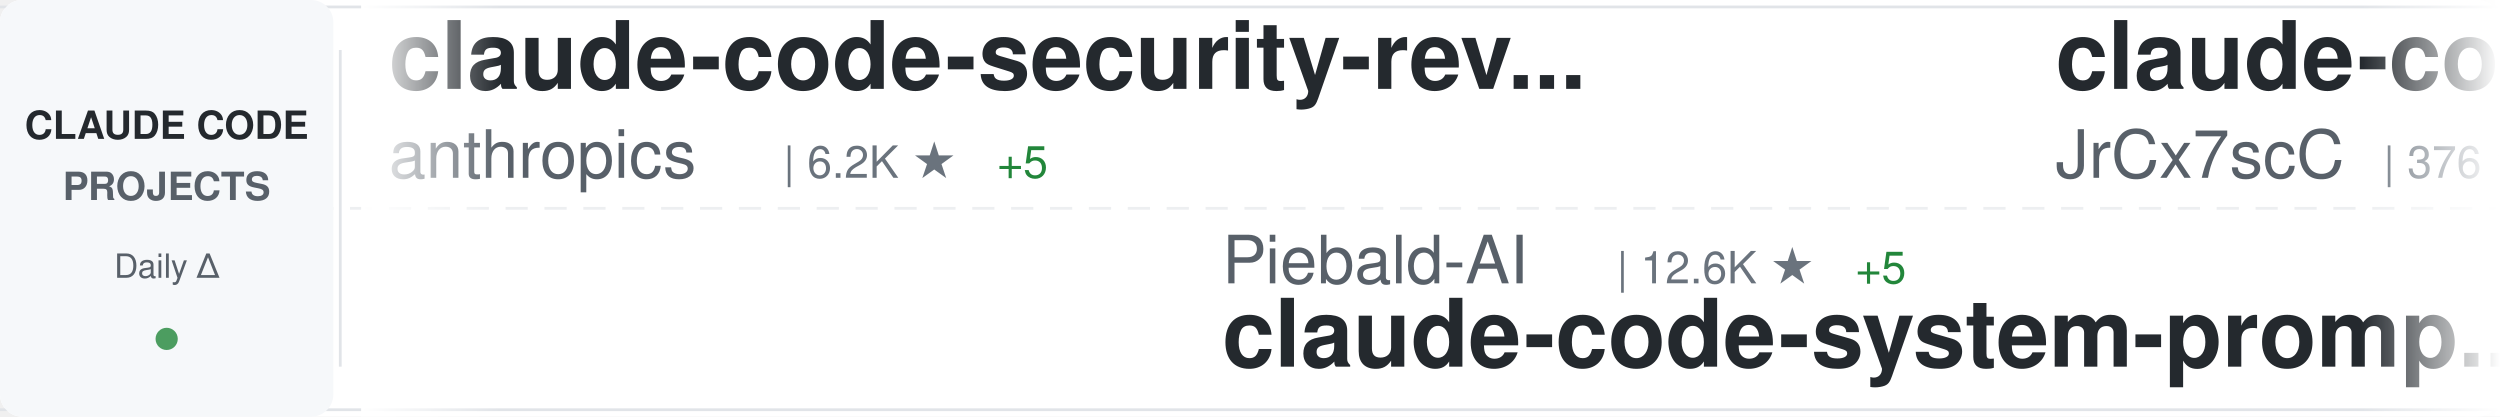
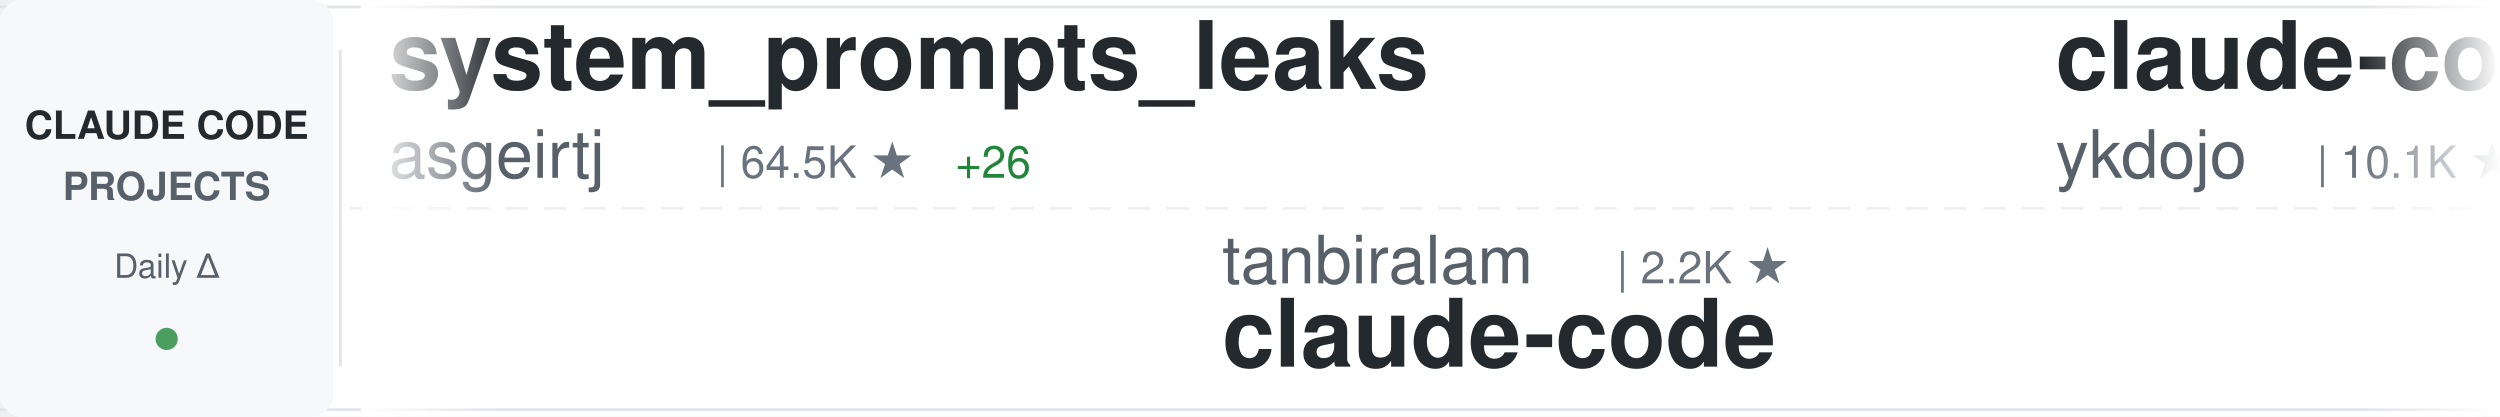
<svg xmlns="http://www.w3.org/2000/svg" width="900" height="150">
  <defs>
    <linearGradient id="awesomeLeftFade" x1="0%" y1="0%" x2="100%" y2="0%">
      <stop offset="0%" style="stop-color:#ffffff;stop-opacity:1" />
      <stop offset="100%" style="stop-color:#ffffff;stop-opacity:0" />
    </linearGradient>
    <linearGradient id="awesomeRightFade" x1="0%" y1="0%" x2="100%" y2="0%">
      <stop offset="0%" style="stop-color:#ffffff;stop-opacity:0" />
      <stop offset="100%" style="stop-color:#ffffff;stop-opacity:1" />
    </linearGradient>
  </defs>
  <rect width="900" height="150" fill="#ffffff" rx="8" />
  <rect x="0" y="2" width="900" height="1" fill="#e1e4e8" />
  <rect x="0" y="147" width="900" height="1" fill="#e1e4e8" />
  <line x1="0" y1="75" x2="900" y2="75" stroke="#e1e4e8" stroke-width="1" stroke-dasharray="8 6" opacity="0.6" />
  <rect x="0" y="0" width="120" height="150" fill="#f6f8fa" rx="8" />
  <text x="60" y="50" font-family="-apple-system, BlinkMacSystemFont, 'Segoe UI', Helvetica, Arial, sans-serif" font-size="14" font-weight="600" fill="#24292e" text-anchor="middle">CLAUDE CODE</text>
  <text x="60" y="72" font-family="-apple-system, BlinkMacSystemFont, 'Segoe UI', Helvetica, Arial, sans-serif" font-size="14" font-weight="600" fill="#586069" text-anchor="middle">PROJECTS</text>
  <text x="60" y="100" font-family="-apple-system, BlinkMacSystemFont, 'Segoe UI', Helvetica, Arial, sans-serif" font-size="12" font-weight="500" fill="#586069" text-anchor="middle">Daily Δ</text>
  <circle cx="60" cy="122" r="4" fill="#22863a" opacity="0.8" />
  <rect x="122" y="18" width="1" height="114" fill="#e1e4e8" />
  <clipPath id="awesomeTickerClip">
    <rect x="130" y="0" width="770" height="150" />
  </clipPath>
  <g clip-path="url(#awesomeTickerClip)">
    <g id="awesomeTickerItems">
      <animateTransform attributeName="transform" attributeType="XML" type="translate" from="0 0" to="-3000 0" dur="54s" repeatCount="indefinite" />
      <g transform="translate(0, 0)">
-         <text x="140" y="32" font-family="-apple-system, BlinkMacSystemFont, 'Segoe UI', Helvetica, Arial, sans-serif" font-size="34" font-weight="600" fill="#24292e">claude-code-security-rev...</text>
-         <text x="140" y="64" font-family="-apple-system, BlinkMacSystemFont, 'Segoe UI', Helvetica, Arial, sans-serif" font-size="24" font-weight="400" fill="#586069">anthropics</text>
-         <text x="282" y="64" font-family="-apple-system, BlinkMacSystemFont, 'Segoe UI', Helvetica, Arial, sans-serif" font-size="16" font-weight="500" fill="#6a737d">| 6.2K ★</text>
-         <text x="359" y="64" font-family="-apple-system, BlinkMacSystemFont, 'Segoe UI', Helvetica, Arial, sans-serif" font-size="16" font-weight="500" fill="#22863a"> +5</text>
+         <text x="140" y="32" font-family="-apple-system, BlinkMacSystemFont, 'Segoe UI', Helvetica, Arial, sans-serif" font-size="34" font-weight="600" fill="#24292e">system_prompts_leaks</text>
+         <text x="140" y="64" font-family="-apple-system, BlinkMacSystemFont, 'Segoe UI', Helvetica, Arial, sans-serif" font-size="24" font-weight="400" fill="#586069">asgeirtj</text>
+         <text x="258" y="64" font-family="-apple-system, BlinkMacSystemFont, 'Segoe UI', Helvetica, Arial, sans-serif" font-size="16" font-weight="500" fill="#6a737d">| 64.5K ★</text>
+         <text x="344" y="64" font-family="-apple-system, BlinkMacSystemFont, 'Segoe UI', Helvetica, Arial, sans-serif" font-size="16" font-weight="500" fill="#22863a"> +26</text>
      </g>
      <g transform="translate(300, 0)">
-         <text x="140" y="102" font-family="-apple-system, BlinkMacSystemFont, 'Segoe UI', Helvetica, Arial, sans-serif" font-size="24" font-weight="400" fill="#586069">Piebald-AI</text>
-         <text x="282" y="102" font-family="-apple-system, BlinkMacSystemFont, 'Segoe UI', Helvetica, Arial, sans-serif" font-size="16" font-weight="500" fill="#6a737d">| 12.6K ★</text>
-         <text x="368" y="102" font-family="-apple-system, BlinkMacSystemFont, 'Segoe UI', Helvetica, Arial, sans-serif" font-size="16" font-weight="500" fill="#22863a"> +5</text>
-         <text x="140" y="132" font-family="-apple-system, BlinkMacSystemFont, 'Segoe UI', Helvetica, Arial, sans-serif" font-size="34" font-weight="600" fill="#24292e">claude-code-system-promp...</text>
+         <text x="140" y="102" font-family="-apple-system, BlinkMacSystemFont, 'Segoe UI', Helvetica, Arial, sans-serif" font-size="24" font-weight="400" fill="#586069">tanbiralam</text>
+         <text x="282" y="102" font-family="-apple-system, BlinkMacSystemFont, 'Segoe UI', Helvetica, Arial, sans-serif" font-size="16" font-weight="500" fill="#6a737d">| 2.2K ★</text>
+         <text x="140" y="132" font-family="-apple-system, BlinkMacSystemFont, 'Segoe UI', Helvetica, Arial, sans-serif" font-size="34" font-weight="600" fill="#24292e">claude-code</text>
      </g>
      <g transform="translate(600, 0)">
-         <text x="140" y="32" font-family="-apple-system, BlinkMacSystemFont, 'Segoe UI', Helvetica, Arial, sans-serif" font-size="34" font-weight="600" fill="#24292e">claude-code-source</text>
-         <text x="140" y="64" font-family="-apple-system, BlinkMacSystemFont, 'Segoe UI', Helvetica, Arial, sans-serif" font-size="24" font-weight="400" fill="#586069">JrCx7scC</text>
-         <text x="258" y="64" font-family="-apple-system, BlinkMacSystemFont, 'Segoe UI', Helvetica, Arial, sans-serif" font-size="16" font-weight="500" fill="#6a737d">| 376 ★</text>
+         <text x="140" y="32" font-family="-apple-system, BlinkMacSystemFont, 'Segoe UI', Helvetica, Arial, sans-serif" font-size="34" font-weight="600" fill="#24292e">claude-code-tips</text>
+         <text x="140" y="64" font-family="-apple-system, BlinkMacSystemFont, 'Segoe UI', Helvetica, Arial, sans-serif" font-size="24" font-weight="400" fill="#586069">ykdojo</text>
+         <text x="234" y="64" font-family="-apple-system, BlinkMacSystemFont, 'Segoe UI', Helvetica, Arial, sans-serif" font-size="16" font-weight="500" fill="#6a737d">| 10.1K ★</text>
+         <text x="320" y="64" font-family="-apple-system, BlinkMacSystemFont, 'Segoe UI', Helvetica, Arial, sans-serif" font-size="16" font-weight="500" fill="#22863a"> +3</text>
      </g>
      <g transform="translate(900, 0)">
-         <text x="140" y="102" font-family="-apple-system, BlinkMacSystemFont, 'Segoe UI', Helvetica, Arial, sans-serif" font-size="24" font-weight="400" fill="#586069">LING71671</text>
-         <text x="270" y="102" font-family="-apple-system, BlinkMacSystemFont, 'Segoe UI', Helvetica, Arial, sans-serif" font-size="16" font-weight="500" fill="#6a737d">| 948 ★</text>
-         <text x="140" y="132" font-family="-apple-system, BlinkMacSystemFont, 'Segoe UI', Helvetica, Arial, sans-serif" font-size="34" font-weight="600" fill="#24292e">Open-ClaudeCode</text>
+         <text x="140" y="102" font-family="-apple-system, BlinkMacSystemFont, 'Segoe UI', Helvetica, Arial, sans-serif" font-size="24" font-weight="400" fill="#586069">KPR111</text>
+         <text x="234" y="102" font-family="-apple-system, BlinkMacSystemFont, 'Segoe UI', Helvetica, Arial, sans-serif" font-size="16" font-weight="500" fill="#6a737d">| 18 ★</text>
+         <text x="140" y="132" font-family="-apple-system, BlinkMacSystemFont, 'Segoe UI', Helvetica, Arial, sans-serif" font-size="34" font-weight="600" fill="#24292e">Claude-Code</text>
      </g>
      <g transform="translate(1200, 0)">
-         <text x="140" y="32" font-family="-apple-system, BlinkMacSystemFont, 'Segoe UI', Helvetica, Arial, sans-serif" font-size="34" font-weight="600" fill="#24292e">claude-code-sourcemap</text>
-         <text x="140" y="64" font-family="-apple-system, BlinkMacSystemFont, 'Segoe UI', Helvetica, Arial, sans-serif" font-size="24" font-weight="400" fill="#586069">ChinaSiro</text>
-         <text x="270" y="64" font-family="-apple-system, BlinkMacSystemFont, 'Segoe UI', Helvetica, Arial, sans-serif" font-size="16" font-weight="500" fill="#6a737d">| 9.7K ★</text>
-         <text x="347" y="64" font-family="-apple-system, BlinkMacSystemFont, 'Segoe UI', Helvetica, Arial, sans-serif" font-size="16" font-weight="500" fill="#22863a"> +1</text>
-       </g>
-       <g transform="translate(1500, 0)">
-         <text x="140" y="102" font-family="-apple-system, BlinkMacSystemFont, 'Segoe UI', Helvetica, Arial, sans-serif" font-size="24" font-weight="400" fill="#586069">fuergaosi233</text>
-         <text x="306" y="102" font-family="-apple-system, BlinkMacSystemFont, 'Segoe UI', Helvetica, Arial, sans-serif" font-size="16" font-weight="500" fill="#6a737d">| 2.8K ★</text>
-         <text x="140" y="132" font-family="-apple-system, BlinkMacSystemFont, 'Segoe UI', Helvetica, Arial, sans-serif" font-size="34" font-weight="600" fill="#24292e">claude-code-proxy</text>
-       </g>
-       <g transform="translate(1800, 0)">
        <text x="140" y="32" font-family="-apple-system, BlinkMacSystemFont, 'Segoe UI', Helvetica, Arial, sans-serif" font-size="34" font-weight="600" fill="#24292e">claude-code-rust</text>
        <text x="140" y="64" font-family="-apple-system, BlinkMacSystemFont, 'Segoe UI', Helvetica, Arial, sans-serif" font-size="24" font-weight="400" fill="#586069">lorryjovens-hub</text>
        <text x="342" y="64" font-family="-apple-system, BlinkMacSystemFont, 'Segoe UI', Helvetica, Arial, sans-serif" font-size="16" font-weight="500" fill="#6a737d">| 1.7K ★</text>
      </g>
+       <g transform="translate(1500, 0)">
+         <text x="140" y="102" font-family="-apple-system, BlinkMacSystemFont, 'Segoe UI', Helvetica, Arial, sans-serif" font-size="24" font-weight="400" fill="#586069">AprilNEA</text>
+         <text x="258" y="102" font-family="-apple-system, BlinkMacSystemFont, 'Segoe UI', Helvetica, Arial, sans-serif" font-size="16" font-weight="500" fill="#6a737d">| 391 ★</text>
+         <text x="140" y="132" font-family="-apple-system, BlinkMacSystemFont, 'Segoe UI', Helvetica, Arial, sans-serif" font-size="34" font-weight="600" fill="#24292e">claude-code-source</text>
+       </g>
+       <g transform="translate(1800, 0)">
+         <text x="140" y="32" font-family="-apple-system, BlinkMacSystemFont, 'Segoe UI', Helvetica, Arial, sans-serif" font-size="34" font-weight="600" fill="#24292e">claude-code</text>
+         <text x="140" y="64" font-family="-apple-system, BlinkMacSystemFont, 'Segoe UI', Helvetica, Arial, sans-serif" font-size="24" font-weight="400" fill="#586069">ochamber</text>
+         <text x="258" y="64" font-family="-apple-system, BlinkMacSystemFont, 'Segoe UI', Helvetica, Arial, sans-serif" font-size="16" font-weight="500" fill="#6a737d">| 1 ★</text>
+       </g>
      <g transform="translate(2100, 0)">
-         <text x="140" y="102" font-family="-apple-system, BlinkMacSystemFont, 'Segoe UI', Helvetica, Arial, sans-serif" font-size="24" font-weight="400" fill="#586069">centminmod</text>
-         <text x="282" y="102" font-family="-apple-system, BlinkMacSystemFont, 'Segoe UI', Helvetica, Arial, sans-serif" font-size="16" font-weight="500" fill="#6a737d">| 2.6K ★</text>
-         <text x="359" y="102" font-family="-apple-system, BlinkMacSystemFont, 'Segoe UI', Helvetica, Arial, sans-serif" font-size="16" font-weight="500" fill="#22863a"> +1</text>
-         <text x="140" y="132" font-family="-apple-system, BlinkMacSystemFont, 'Segoe UI', Helvetica, Arial, sans-serif" font-size="34" font-weight="600" fill="#24292e">my-claude-code-setup</text>
+         <text x="140" y="102" font-family="-apple-system, BlinkMacSystemFont, 'Segoe UI', Helvetica, Arial, sans-serif" font-size="24" font-weight="400" fill="#586069">pengchengneo</text>
+         <text x="306" y="102" font-family="-apple-system, BlinkMacSystemFont, 'Segoe UI', Helvetica, Arial, sans-serif" font-size="16" font-weight="500" fill="#6a737d">| 1.8K ★</text>
+         <text x="140" y="132" font-family="-apple-system, BlinkMacSystemFont, 'Segoe UI', Helvetica, Arial, sans-serif" font-size="34" font-weight="600" fill="#24292e">Claude-Code</text>
      </g>
      <g transform="translate(2400, 0)">
-         <text x="140" y="32" font-family="-apple-system, BlinkMacSystemFont, 'Segoe UI', Helvetica, Arial, sans-serif" font-size="34" font-weight="600" fill="#24292e">Claude-Code</text>
-         <text x="140" y="64" font-family="-apple-system, BlinkMacSystemFont, 'Segoe UI', Helvetica, Arial, sans-serif" font-size="24" font-weight="400" fill="#586069">KPR111</text>
-         <text x="234" y="64" font-family="-apple-system, BlinkMacSystemFont, 'Segoe UI', Helvetica, Arial, sans-serif" font-size="16" font-weight="500" fill="#6a737d">| 18 ★</text>
+         <text x="140" y="32" font-family="-apple-system, BlinkMacSystemFont, 'Segoe UI', Helvetica, Arial, sans-serif" font-size="34" font-weight="600" fill="#24292e">claude-code-base-action</text>
+         <text x="140" y="64" font-family="-apple-system, BlinkMacSystemFont, 'Segoe UI', Helvetica, Arial, sans-serif" font-size="24" font-weight="400" fill="#586069">anthropics</text>
+         <text x="282" y="64" font-family="-apple-system, BlinkMacSystemFont, 'Segoe UI', Helvetica, Arial, sans-serif" font-size="16" font-weight="500" fill="#6a737d">| 974 ★</text>
+         <text x="350" y="64" font-family="-apple-system, BlinkMacSystemFont, 'Segoe UI', Helvetica, Arial, sans-serif" font-size="16" font-weight="500" fill="#22863a"> +1</text>
      </g>
      <g transform="translate(2700, 0)">
-         <text x="140" y="102" font-family="-apple-system, BlinkMacSystemFont, 'Segoe UI', Helvetica, Arial, sans-serif" font-size="24" font-weight="400" fill="#586069">huangjia2019</text>
-         <text x="306" y="102" font-family="-apple-system, BlinkMacSystemFont, 'Segoe UI', Helvetica, Arial, sans-serif" font-size="16" font-weight="500" fill="#6a737d">| 1.1K ★</text>
-         <text x="383" y="102" font-family="-apple-system, BlinkMacSystemFont, 'Segoe UI', Helvetica, Arial, sans-serif" font-size="16" font-weight="500" fill="#22863a"> +2</text>
-         <text x="140" y="132" font-family="-apple-system, BlinkMacSystemFont, 'Segoe UI', Helvetica, Arial, sans-serif" font-size="34" font-weight="600" fill="#24292e">claude-code-engineering</text>
+         <text x="140" y="102" font-family="-apple-system, BlinkMacSystemFont, 'Segoe UI', Helvetica, Arial, sans-serif" font-size="24" font-weight="400" fill="#586069">Pimzino</text>
+         <text x="246" y="102" font-family="-apple-system, BlinkMacSystemFont, 'Segoe UI', Helvetica, Arial, sans-serif" font-size="16" font-weight="500" fill="#6a737d">| 3.9K ★</text>
+         <text x="140" y="132" font-family="-apple-system, BlinkMacSystemFont, 'Segoe UI', Helvetica, Arial, sans-serif" font-size="34" font-weight="600" fill="#24292e">claude-code-spec-workflo...</text>
      </g>
      <g transform="translate(3000, 0)">
-         <text x="140" y="32" font-family="-apple-system, BlinkMacSystemFont, 'Segoe UI', Helvetica, Arial, sans-serif" font-size="34" font-weight="600" fill="#24292e">claude-code-security-rev...</text>
-         <text x="140" y="64" font-family="-apple-system, BlinkMacSystemFont, 'Segoe UI', Helvetica, Arial, sans-serif" font-size="24" font-weight="400" fill="#586069">anthropics</text>
-         <text x="282" y="64" font-family="-apple-system, BlinkMacSystemFont, 'Segoe UI', Helvetica, Arial, sans-serif" font-size="16" font-weight="500" fill="#6a737d">| 6.2K ★</text>
-         <text x="359" y="64" font-family="-apple-system, BlinkMacSystemFont, 'Segoe UI', Helvetica, Arial, sans-serif" font-size="16" font-weight="500" fill="#22863a"> +5</text>
+         <text x="140" y="32" font-family="-apple-system, BlinkMacSystemFont, 'Segoe UI', Helvetica, Arial, sans-serif" font-size="34" font-weight="600" fill="#24292e">system_prompts_leaks</text>
+         <text x="140" y="64" font-family="-apple-system, BlinkMacSystemFont, 'Segoe UI', Helvetica, Arial, sans-serif" font-size="24" font-weight="400" fill="#586069">asgeirtj</text>
+         <text x="258" y="64" font-family="-apple-system, BlinkMacSystemFont, 'Segoe UI', Helvetica, Arial, sans-serif" font-size="16" font-weight="500" fill="#6a737d">| 64.5K ★</text>
+         <text x="344" y="64" font-family="-apple-system, BlinkMacSystemFont, 'Segoe UI', Helvetica, Arial, sans-serif" font-size="16" font-weight="500" fill="#22863a"> +26</text>
      </g>
      <g transform="translate(3300, 0)">
-         <text x="140" y="102" font-family="-apple-system, BlinkMacSystemFont, 'Segoe UI', Helvetica, Arial, sans-serif" font-size="24" font-weight="400" fill="#586069">Piebald-AI</text>
-         <text x="282" y="102" font-family="-apple-system, BlinkMacSystemFont, 'Segoe UI', Helvetica, Arial, sans-serif" font-size="16" font-weight="500" fill="#6a737d">| 12.6K ★</text>
-         <text x="368" y="102" font-family="-apple-system, BlinkMacSystemFont, 'Segoe UI', Helvetica, Arial, sans-serif" font-size="16" font-weight="500" fill="#22863a"> +5</text>
-         <text x="140" y="132" font-family="-apple-system, BlinkMacSystemFont, 'Segoe UI', Helvetica, Arial, sans-serif" font-size="34" font-weight="600" fill="#24292e">claude-code-system-promp...</text>
+         <text x="140" y="102" font-family="-apple-system, BlinkMacSystemFont, 'Segoe UI', Helvetica, Arial, sans-serif" font-size="24" font-weight="400" fill="#586069">tanbiralam</text>
+         <text x="282" y="102" font-family="-apple-system, BlinkMacSystemFont, 'Segoe UI', Helvetica, Arial, sans-serif" font-size="16" font-weight="500" fill="#6a737d">| 2.2K ★</text>
+         <text x="140" y="132" font-family="-apple-system, BlinkMacSystemFont, 'Segoe UI', Helvetica, Arial, sans-serif" font-size="34" font-weight="600" fill="#24292e">claude-code</text>
      </g>
      <g transform="translate(3600, 0)">
-         <text x="140" y="32" font-family="-apple-system, BlinkMacSystemFont, 'Segoe UI', Helvetica, Arial, sans-serif" font-size="34" font-weight="600" fill="#24292e">claude-code-source</text>
-         <text x="140" y="64" font-family="-apple-system, BlinkMacSystemFont, 'Segoe UI', Helvetica, Arial, sans-serif" font-size="24" font-weight="400" fill="#586069">JrCx7scC</text>
-         <text x="258" y="64" font-family="-apple-system, BlinkMacSystemFont, 'Segoe UI', Helvetica, Arial, sans-serif" font-size="16" font-weight="500" fill="#6a737d">| 376 ★</text>
+         <text x="140" y="32" font-family="-apple-system, BlinkMacSystemFont, 'Segoe UI', Helvetica, Arial, sans-serif" font-size="34" font-weight="600" fill="#24292e">claude-code-tips</text>
+         <text x="140" y="64" font-family="-apple-system, BlinkMacSystemFont, 'Segoe UI', Helvetica, Arial, sans-serif" font-size="24" font-weight="400" fill="#586069">ykdojo</text>
+         <text x="234" y="64" font-family="-apple-system, BlinkMacSystemFont, 'Segoe UI', Helvetica, Arial, sans-serif" font-size="16" font-weight="500" fill="#6a737d">| 10.1K ★</text>
+         <text x="320" y="64" font-family="-apple-system, BlinkMacSystemFont, 'Segoe UI', Helvetica, Arial, sans-serif" font-size="16" font-weight="500" fill="#22863a"> +3</text>
      </g>
      <g transform="translate(3900, 0)">
-         <text x="140" y="102" font-family="-apple-system, BlinkMacSystemFont, 'Segoe UI', Helvetica, Arial, sans-serif" font-size="24" font-weight="400" fill="#586069">LING71671</text>
-         <text x="270" y="102" font-family="-apple-system, BlinkMacSystemFont, 'Segoe UI', Helvetica, Arial, sans-serif" font-size="16" font-weight="500" fill="#6a737d">| 948 ★</text>
-         <text x="140" y="132" font-family="-apple-system, BlinkMacSystemFont, 'Segoe UI', Helvetica, Arial, sans-serif" font-size="34" font-weight="600" fill="#24292e">Open-ClaudeCode</text>
+         <text x="140" y="102" font-family="-apple-system, BlinkMacSystemFont, 'Segoe UI', Helvetica, Arial, sans-serif" font-size="24" font-weight="400" fill="#586069">KPR111</text>
+         <text x="234" y="102" font-family="-apple-system, BlinkMacSystemFont, 'Segoe UI', Helvetica, Arial, sans-serif" font-size="16" font-weight="500" fill="#6a737d">| 18 ★</text>
+         <text x="140" y="132" font-family="-apple-system, BlinkMacSystemFont, 'Segoe UI', Helvetica, Arial, sans-serif" font-size="34" font-weight="600" fill="#24292e">Claude-Code</text>
      </g>
    </g>
  </g>
  <rect x="130" y="0" width="50" height="150" fill="url(#awesomeLeftFade)" />
  <rect x="850" y="0" width="50" height="150" fill="url(#awesomeRightFade)" />
</svg>
